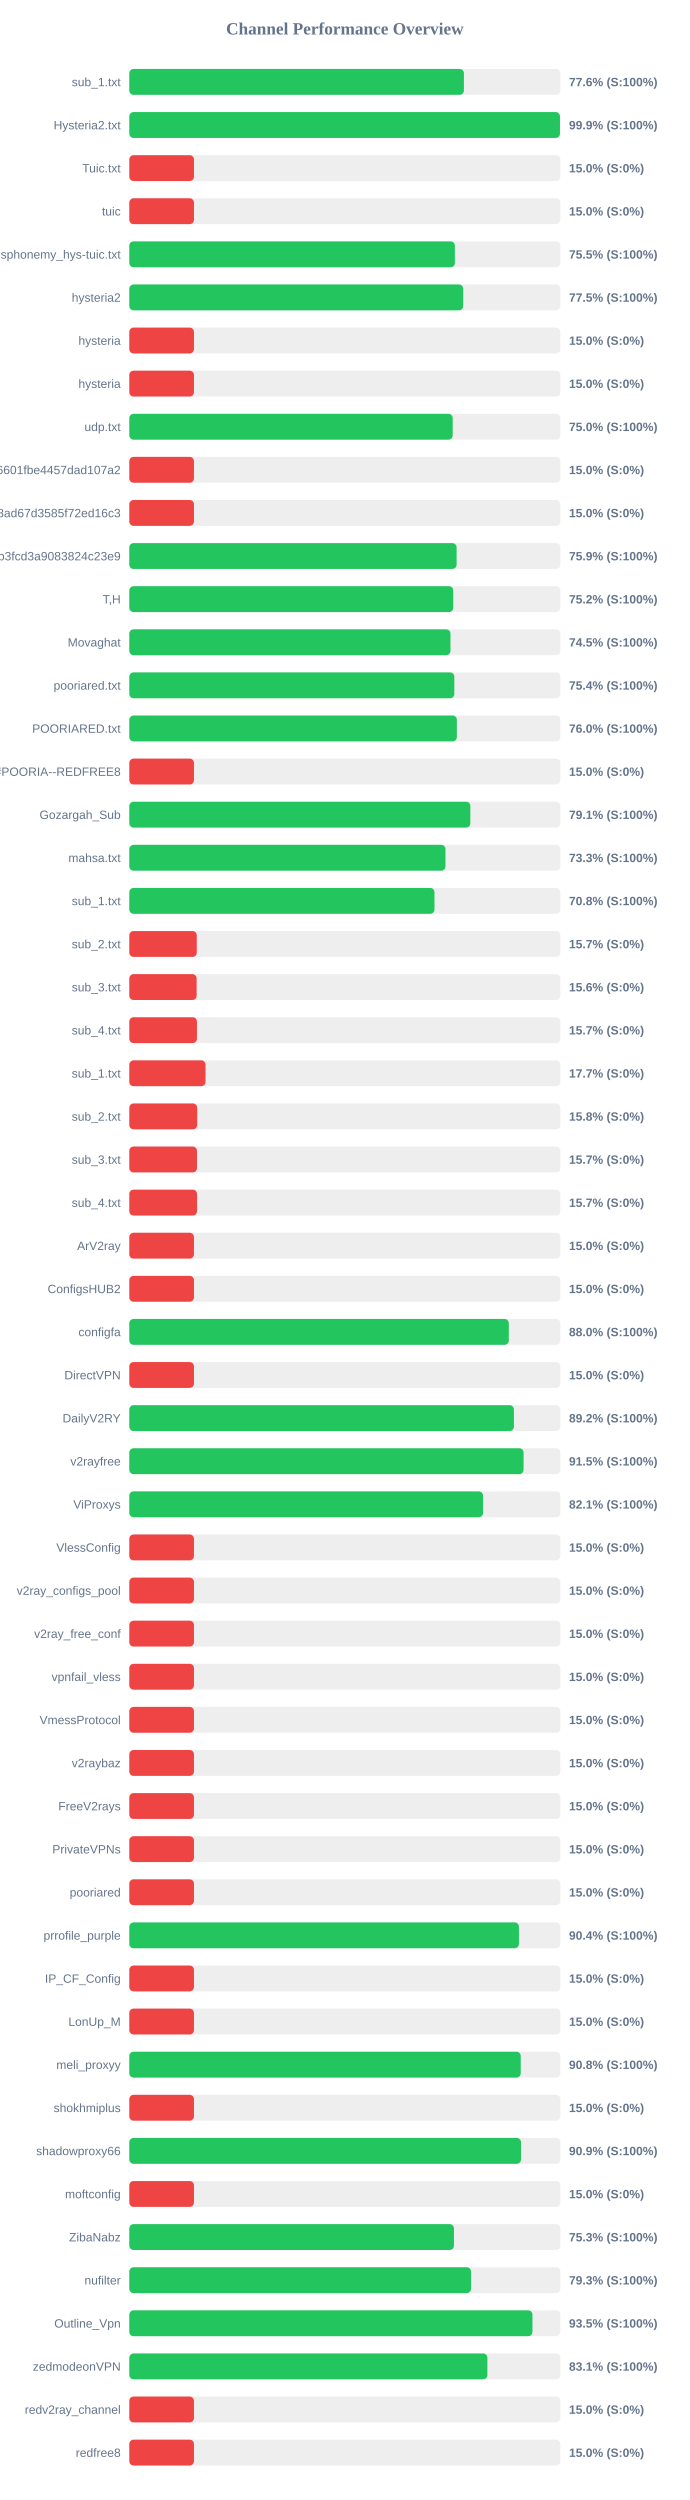
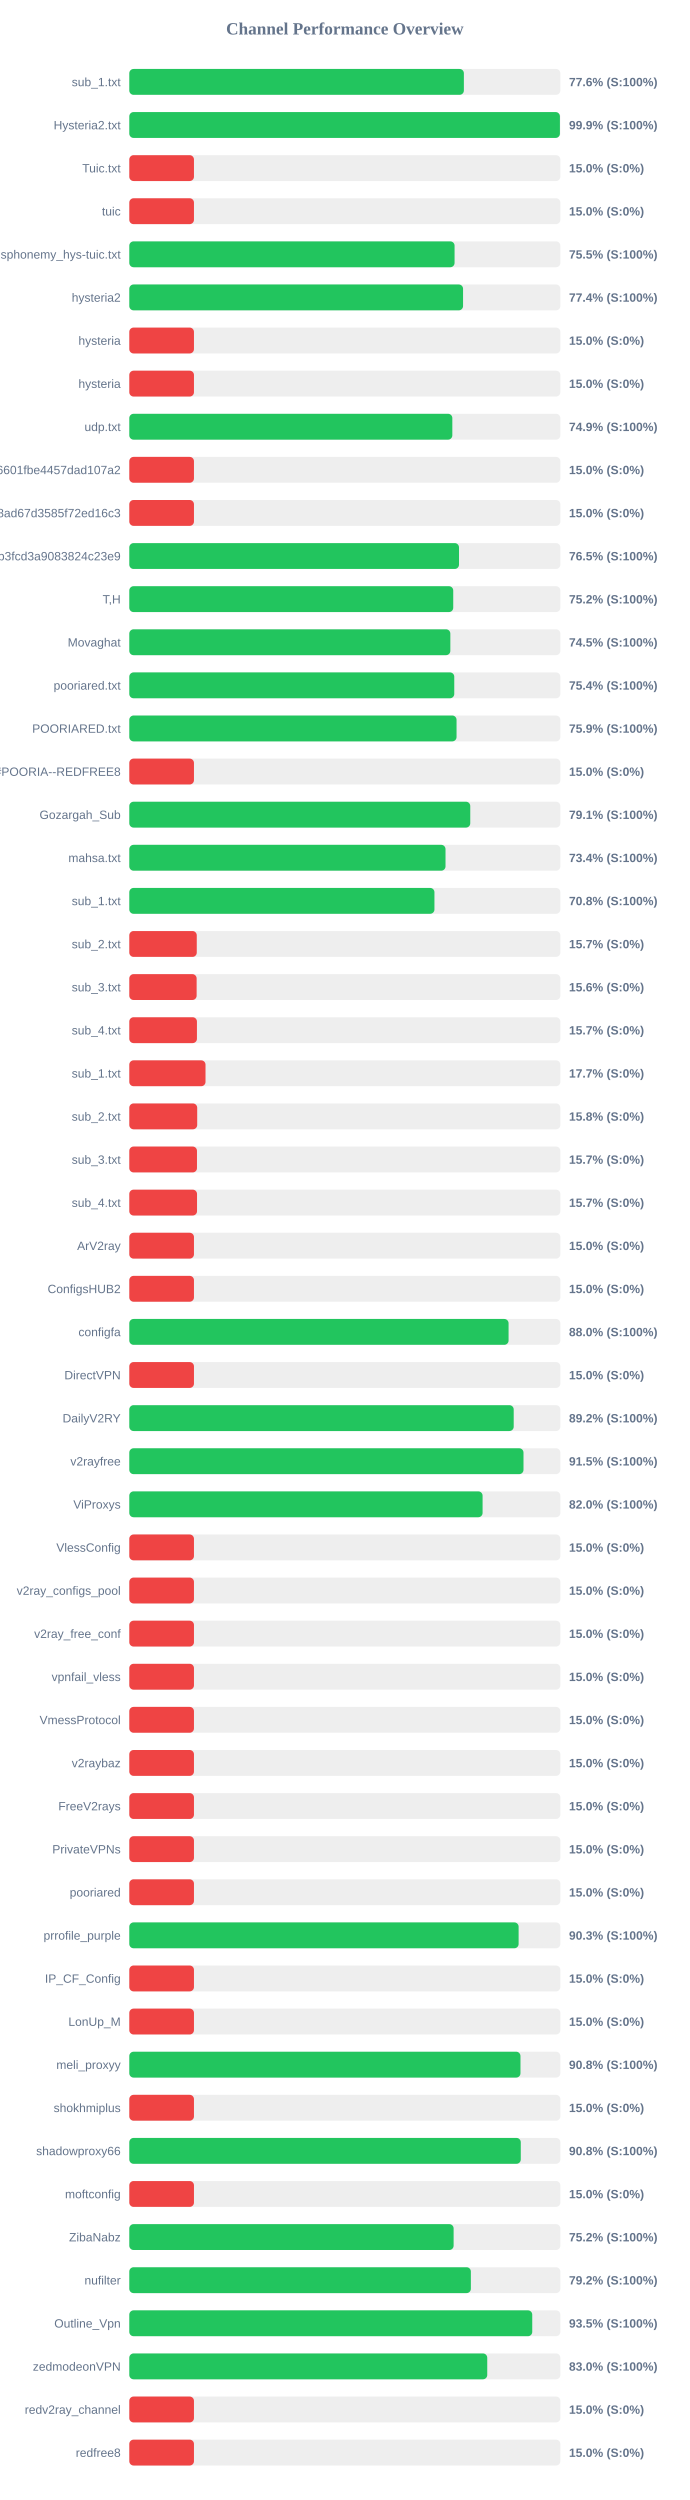
<svg xmlns="http://www.w3.org/2000/svg" width="800" height="2900" version="1.1">
  <style>
        .row { font: 14px Arial; fill: #64748b; }
        .score { font: bold 14px Arial; fill: #64748b; }
    </style>
  <text x="400" y="40" text-anchor="middle" font-size="20px" font-weight="bold" fill="#64748b">Channel Performance Overview</text>
  <rect x="150" y="80" width="500" height="30" fill="#eee" rx="5" />
-   <rect x="150" y="80" width="388.15" height="30" fill="#22c55e" rx="5" />
+   <rect x="150" y="80" width="388.1" height="30" fill="#22c55e" rx="5" />
  <text x="140" y="100" text-anchor="end" class="row">sub_1.txt</text>
  <text x="660" y="100" text-anchor="start" class="score">77.6% (S:100%)</text>
  <rect x="150" y="130" width="500" height="30" fill="#eee" rx="5" />
-   <rect x="150" y="130" width="499.55" height="30" fill="#22c55e" rx="5" />
+   <rect x="150" y="130" width="499.5" height="30" fill="#22c55e" rx="5" />
  <text x="140" y="150" text-anchor="end" class="row">Hysteria2.txt</text>
  <text x="660" y="150" text-anchor="start" class="score">99.9% (S:100%)</text>
  <rect x="150" y="180" width="500" height="30" fill="#eee" rx="5" />
  <rect x="150" y="180" width="75.0" height="30" fill="#ef4444" rx="5" />
  <text x="140" y="200" text-anchor="end" class="row">Tuic.txt</text>
  <text x="660" y="200" text-anchor="start" class="score">15.0% (S:0%)</text>
  <rect x="150" y="230" width="500" height="30" fill="#eee" rx="5" />
  <rect x="150" y="230" width="75.0" height="30" fill="#ef4444" rx="5" />
  <text x="140" y="250" text-anchor="end" class="row">tuic</text>
  <text x="660" y="250" text-anchor="start" class="score">15.0% (S:0%)</text>
  <rect x="150" y="280" width="500" height="30" fill="#eee" rx="5" />
-   <rect x="150" y="280" width="377.65" height="30" fill="#22c55e" rx="5" />
+   <rect x="150" y="280" width="377.3" height="30" fill="#22c55e" rx="5" />
  <text x="140" y="300" text-anchor="end" class="row">ndsphonemy_hys-tuic.txt</text>
  <text x="660" y="300" text-anchor="start" class="score">75.5% (S:100%)</text>
  <rect x="150" y="330" width="500" height="30" fill="#eee" rx="5" />
-   <rect x="150" y="330" width="387.3" height="30" fill="#22c55e" rx="5" />
+   <rect x="150" y="330" width="387.15" height="30" fill="#22c55e" rx="5" />
  <text x="140" y="350" text-anchor="end" class="row">hysteria2</text>
-   <text x="660" y="350" text-anchor="start" class="score">77.5% (S:100%)</text>
+   <text x="660" y="350" text-anchor="start" class="score">77.4% (S:100%)</text>
  <rect x="150" y="380" width="500" height="30" fill="#eee" rx="5" />
  <rect x="150" y="380" width="75.0" height="30" fill="#ef4444" rx="5" />
  <text x="140" y="400" text-anchor="end" class="row">hysteria</text>
  <text x="660" y="400" text-anchor="start" class="score">15.0% (S:0%)</text>
  <rect x="150" y="430" width="500" height="30" fill="#eee" rx="5" />
  <rect x="150" y="430" width="75.0" height="30" fill="#ef4444" rx="5" />
  <text x="140" y="450" text-anchor="end" class="row">hysteria</text>
  <text x="660" y="450" text-anchor="start" class="score">15.0% (S:0%)</text>
  <rect x="150" y="480" width="500" height="30" fill="#eee" rx="5" />
-   <rect x="150" y="480" width="375.15" height="30" fill="#22c55e" rx="5" />
+   <rect x="150" y="480" width="374.7" height="30" fill="#22c55e" rx="5" />
  <text x="140" y="500" text-anchor="end" class="row">udp.txt</text>
-   <text x="660" y="500" text-anchor="start" class="score">75.0% (S:100%)</text>
+   <text x="660" y="500" text-anchor="start" class="score">74.9% (S:100%)</text>
  <rect x="150" y="530" width="500" height="30" fill="#eee" rx="5" />
  <rect x="150" y="530" width="75.0" height="30" fill="#ef4444" rx="5" />
  <text x="140" y="550" text-anchor="end" class="row">6ca22ad3b96aa6601fbe4457dad107a2</text>
  <text x="660" y="550" text-anchor="start" class="score">15.0% (S:0%)</text>
  <rect x="150" y="580" width="500" height="30" fill="#eee" rx="5" />
  <rect x="150" y="580" width="75.0" height="30" fill="#ef4444" rx="5" />
  <text x="140" y="600" text-anchor="end" class="row">d2ddf60933dd08ad67d3585f72ed16c3</text>
  <text x="660" y="600" text-anchor="start" class="score">15.0% (S:0%)</text>
  <rect x="150" y="630" width="500" height="30" fill="#eee" rx="5" />
-   <rect x="150" y="630" width="379.65" height="30" fill="#22c55e" rx="5" />
+   <rect x="150" y="630" width="382.45" height="30" fill="#22c55e" rx="5" />
  <text x="140" y="650" text-anchor="end" class="row">subscribe?token=8bc38a0c131e9b3fcd3a9083824c23e9</text>
-   <text x="660" y="650" text-anchor="start" class="score">75.9% (S:100%)</text>
+   <text x="660" y="650" text-anchor="start" class="score">76.5% (S:100%)</text>
  <rect x="150" y="680" width="500" height="30" fill="#eee" rx="5" />
-   <rect x="150" y="680" width="375.8" height="30" fill="#22c55e" rx="5" />
+   <rect x="150" y="680" width="375.75" height="30" fill="#22c55e" rx="5" />
  <text x="140" y="700" text-anchor="end" class="row">T,H</text>
  <text x="660" y="700" text-anchor="start" class="score">75.2% (S:100%)</text>
  <rect x="150" y="730" width="500" height="30" fill="#eee" rx="5" />
-   <rect x="150" y="730" width="372.55" height="30" fill="#22c55e" rx="5" />
+   <rect x="150" y="730" width="372.4" height="30" fill="#22c55e" rx="5" />
  <text x="140" y="750" text-anchor="end" class="row">Movaghat</text>
  <text x="660" y="750" text-anchor="start" class="score">74.5% (S:100%)</text>
  <rect x="150" y="780" width="500" height="30" fill="#eee" rx="5" />
-   <rect x="150" y="780" width="377.0" height="30" fill="#22c55e" rx="5" />
+   <rect x="150" y="780" width="376.95" height="30" fill="#22c55e" rx="5" />
  <text x="140" y="800" text-anchor="end" class="row">pooriared.txt</text>
  <text x="660" y="800" text-anchor="start" class="score">75.4% (S:100%)</text>
  <rect x="150" y="830" width="500" height="30" fill="#eee" rx="5" />
-   <rect x="150" y="830" width="379.95" height="30" fill="#22c55e" rx="5" />
+   <rect x="150" y="830" width="379.6" height="30" fill="#22c55e" rx="5" />
  <text x="140" y="850" text-anchor="end" class="row">POORIARED.txt</text>
-   <text x="660" y="850" text-anchor="start" class="score">76.0% (S:100%)</text>
+   <text x="660" y="850" text-anchor="start" class="score">75.9% (S:100%)</text>
  <rect x="150" y="880" width="500" height="30" fill="#eee" rx="5" />
  <rect x="150" y="880" width="75.0" height="30" fill="#ef4444" rx="5" />
  <text x="140" y="900" text-anchor="end" class="row">POORIA--REDFREE8.txt#POORIA--REDFREE8</text>
  <text x="660" y="900" text-anchor="start" class="score">15.0% (S:0%)</text>
  <rect x="150" y="930" width="500" height="30" fill="#eee" rx="5" />
-   <rect x="150" y="930" width="395.6" height="30" fill="#22c55e" rx="5" />
+   <rect x="150" y="930" width="395.5" height="30" fill="#22c55e" rx="5" />
  <text x="140" y="950" text-anchor="end" class="row">Gozargah_Sub</text>
  <text x="660" y="950" text-anchor="start" class="score">79.1% (S:100%)</text>
  <rect x="150" y="980" width="500" height="30" fill="#eee" rx="5" />
-   <rect x="150" y="980" width="366.75" height="30" fill="#22c55e" rx="5" />
+   <rect x="150" y="980" width="366.8" height="30" fill="#22c55e" rx="5" />
  <text x="140" y="1000" text-anchor="end" class="row">mahsa.txt</text>
-   <text x="660" y="1000" text-anchor="start" class="score">73.3% (S:100%)</text>
+   <text x="660" y="1000" text-anchor="start" class="score">73.4% (S:100%)</text>
  <rect x="150" y="1030" width="500" height="30" fill="#eee" rx="5" />
-   <rect x="150" y="1030" width="354.0" height="30" fill="#22c55e" rx="5" />
+   <rect x="150" y="1030" width="353.95" height="30" fill="#22c55e" rx="5" />
  <text x="140" y="1050" text-anchor="end" class="row">sub_1.txt</text>
  <text x="660" y="1050" text-anchor="start" class="score">70.8% (S:100%)</text>
  <rect x="150" y="1080" width="500" height="30" fill="#eee" rx="5" />
  <rect x="150" y="1080" width="78.25" height="30" fill="#ef4444" rx="5" />
  <text x="140" y="1100" text-anchor="end" class="row">sub_2.txt</text>
  <text x="660" y="1100" text-anchor="start" class="score">15.7% (S:0%)</text>
  <rect x="150" y="1130" width="500" height="30" fill="#eee" rx="5" />
  <rect x="150" y="1130" width="78.1" height="30" fill="#ef4444" rx="5" />
  <text x="140" y="1150" text-anchor="end" class="row">sub_3.txt</text>
  <text x="660" y="1150" text-anchor="start" class="score">15.6% (S:0%)</text>
  <rect x="150" y="1180" width="500" height="30" fill="#eee" rx="5" />
  <rect x="150" y="1180" width="78.45" height="30" fill="#ef4444" rx="5" />
  <text x="140" y="1200" text-anchor="end" class="row">sub_4.txt</text>
  <text x="660" y="1200" text-anchor="start" class="score">15.7% (S:0%)</text>
  <rect x="150" y="1230" width="500" height="30" fill="#eee" rx="5" />
  <rect x="150" y="1230" width="88.4" height="30" fill="#ef4444" rx="5" />
  <text x="140" y="1250" text-anchor="end" class="row">sub_1.txt</text>
  <text x="660" y="1250" text-anchor="start" class="score">17.7% (S:0%)</text>
  <rect x="150" y="1280" width="500" height="30" fill="#eee" rx="5" />
  <rect x="150" y="1280" width="78.75" height="30" fill="#ef4444" rx="5" />
  <text x="140" y="1300" text-anchor="end" class="row">sub_2.txt</text>
  <text x="660" y="1300" text-anchor="start" class="score">15.8% (S:0%)</text>
  <rect x="150" y="1330" width="500" height="30" fill="#eee" rx="5" />
  <rect x="150" y="1330" width="78.5" height="30" fill="#ef4444" rx="5" />
  <text x="140" y="1350" text-anchor="end" class="row">sub_3.txt</text>
  <text x="660" y="1350" text-anchor="start" class="score">15.7% (S:0%)</text>
  <rect x="150" y="1380" width="500" height="30" fill="#eee" rx="5" />
  <rect x="150" y="1380" width="78.55" height="30" fill="#ef4444" rx="5" />
  <text x="140" y="1400" text-anchor="end" class="row">sub_4.txt</text>
  <text x="660" y="1400" text-anchor="start" class="score">15.7% (S:0%)</text>
  <rect x="150" y="1430" width="500" height="30" fill="#eee" rx="5" />
  <rect x="150" y="1430" width="75.0" height="30" fill="#ef4444" rx="5" />
  <text x="140" y="1450" text-anchor="end" class="row">ArV2ray</text>
  <text x="660" y="1450" text-anchor="start" class="score">15.0% (S:0%)</text>
  <rect x="150" y="1480" width="500" height="30" fill="#eee" rx="5" />
  <rect x="150" y="1480" width="75.0" height="30" fill="#ef4444" rx="5" />
  <text x="140" y="1500" text-anchor="end" class="row">ConfigsHUB2</text>
  <text x="660" y="1500" text-anchor="start" class="score">15.0% (S:0%)</text>
  <rect x="150" y="1530" width="500" height="30" fill="#eee" rx="5" />
-   <rect x="150" y="1530" width="440.2" height="30" fill="#22c55e" rx="5" />
+   <rect x="150" y="1530" width="439.95" height="30" fill="#22c55e" rx="5" />
  <text x="140" y="1550" text-anchor="end" class="row">configfa</text>
  <text x="660" y="1550" text-anchor="start" class="score">88.0% (S:100%)</text>
  <rect x="150" y="1580" width="500" height="30" fill="#eee" rx="5" />
  <rect x="150" y="1580" width="75.0" height="30" fill="#ef4444" rx="5" />
  <text x="140" y="1600" text-anchor="end" class="row">DirectVPN</text>
  <text x="660" y="1600" text-anchor="start" class="score">15.0% (S:0%)</text>
  <rect x="150" y="1630" width="500" height="30" fill="#eee" rx="5" />
-   <rect x="150" y="1630" width="446.15" height="30" fill="#22c55e" rx="5" />
+   <rect x="150" y="1630" width="445.9" height="30" fill="#22c55e" rx="5" />
  <text x="140" y="1650" text-anchor="end" class="row">DailyV2RY</text>
  <text x="660" y="1650" text-anchor="start" class="score">89.2% (S:100%)</text>
  <rect x="150" y="1680" width="500" height="30" fill="#eee" rx="5" />
-   <rect x="150" y="1680" width="457.35" height="30" fill="#22c55e" rx="5" />
+   <rect x="150" y="1680" width="457.25" height="30" fill="#22c55e" rx="5" />
  <text x="140" y="1700" text-anchor="end" class="row">v2rayfree</text>
  <text x="660" y="1700" text-anchor="start" class="score">91.5% (S:100%)</text>
  <rect x="150" y="1730" width="500" height="30" fill="#eee" rx="5" />
-   <rect x="150" y="1730" width="410.3" height="30" fill="#22c55e" rx="5" />
+   <rect x="150" y="1730" width="409.8" height="30" fill="#22c55e" rx="5" />
  <text x="140" y="1750" text-anchor="end" class="row">ViProxys</text>
-   <text x="660" y="1750" text-anchor="start" class="score">82.1% (S:100%)</text>
+   <text x="660" y="1750" text-anchor="start" class="score">82.0% (S:100%)</text>
  <rect x="150" y="1780" width="500" height="30" fill="#eee" rx="5" />
  <rect x="150" y="1780" width="75.0" height="30" fill="#ef4444" rx="5" />
  <text x="140" y="1800" text-anchor="end" class="row">VlessConfig</text>
  <text x="660" y="1800" text-anchor="start" class="score">15.0% (S:0%)</text>
  <rect x="150" y="1830" width="500" height="30" fill="#eee" rx="5" />
  <rect x="150" y="1830" width="75.0" height="30" fill="#ef4444" rx="5" />
  <text x="140" y="1850" text-anchor="end" class="row">v2ray_configs_pool</text>
  <text x="660" y="1850" text-anchor="start" class="score">15.0% (S:0%)</text>
  <rect x="150" y="1880" width="500" height="30" fill="#eee" rx="5" />
  <rect x="150" y="1880" width="75.0" height="30" fill="#ef4444" rx="5" />
  <text x="140" y="1900" text-anchor="end" class="row">v2ray_free_conf</text>
  <text x="660" y="1900" text-anchor="start" class="score">15.0% (S:0%)</text>
  <rect x="150" y="1930" width="500" height="30" fill="#eee" rx="5" />
  <rect x="150" y="1930" width="75.0" height="30" fill="#ef4444" rx="5" />
  <text x="140" y="1950" text-anchor="end" class="row">vpnfail_vless</text>
  <text x="660" y="1950" text-anchor="start" class="score">15.0% (S:0%)</text>
  <rect x="150" y="1980" width="500" height="30" fill="#eee" rx="5" />
  <rect x="150" y="1980" width="75.0" height="30" fill="#ef4444" rx="5" />
  <text x="140" y="2000" text-anchor="end" class="row">VmessProtocol</text>
  <text x="660" y="2000" text-anchor="start" class="score">15.0% (S:0%)</text>
  <rect x="150" y="2030" width="500" height="30" fill="#eee" rx="5" />
  <rect x="150" y="2030" width="75.0" height="30" fill="#ef4444" rx="5" />
  <text x="140" y="2050" text-anchor="end" class="row">v2raybaz</text>
  <text x="660" y="2050" text-anchor="start" class="score">15.0% (S:0%)</text>
  <rect x="150" y="2080" width="500" height="30" fill="#eee" rx="5" />
  <rect x="150" y="2080" width="75.0" height="30" fill="#ef4444" rx="5" />
  <text x="140" y="2100" text-anchor="end" class="row">FreeV2rays</text>
  <text x="660" y="2100" text-anchor="start" class="score">15.0% (S:0%)</text>
  <rect x="150" y="2130" width="500" height="30" fill="#eee" rx="5" />
  <rect x="150" y="2130" width="75.0" height="30" fill="#ef4444" rx="5" />
  <text x="140" y="2150" text-anchor="end" class="row">PrivateVPNs</text>
  <text x="660" y="2150" text-anchor="start" class="score">15.0% (S:0%)</text>
  <rect x="150" y="2180" width="500" height="30" fill="#eee" rx="5" />
  <rect x="150" y="2180" width="75.0" height="30" fill="#ef4444" rx="5" />
  <text x="140" y="2200" text-anchor="end" class="row">pooriared</text>
  <text x="660" y="2200" text-anchor="start" class="score">15.0% (S:0%)</text>
  <rect x="150" y="2230" width="500" height="30" fill="#eee" rx="5" />
-   <rect x="150" y="2230" width="451.95" height="30" fill="#22c55e" rx="5" />
+   <rect x="150" y="2230" width="451.6" height="30" fill="#22c55e" rx="5" />
  <text x="140" y="2250" text-anchor="end" class="row">prrofile_purple</text>
-   <text x="660" y="2250" text-anchor="start" class="score">90.4% (S:100%)</text>
+   <text x="660" y="2250" text-anchor="start" class="score">90.3% (S:100%)</text>
  <rect x="150" y="2280" width="500" height="30" fill="#eee" rx="5" />
  <rect x="150" y="2280" width="75.0" height="30" fill="#ef4444" rx="5" />
  <text x="140" y="2300" text-anchor="end" class="row">IP_CF_Config</text>
  <text x="660" y="2300" text-anchor="start" class="score">15.0% (S:0%)</text>
  <rect x="150" y="2330" width="500" height="30" fill="#eee" rx="5" />
  <rect x="150" y="2330" width="75.0" height="30" fill="#ef4444" rx="5" />
  <text x="140" y="2350" text-anchor="end" class="row">LonUp_M</text>
  <text x="660" y="2350" text-anchor="start" class="score">15.0% (S:0%)</text>
  <rect x="150" y="2380" width="500" height="30" fill="#eee" rx="5" />
-   <rect x="150" y="2380" width="454.05" height="30" fill="#22c55e" rx="5" />
+   <rect x="150" y="2380" width="453.75" height="30" fill="#22c55e" rx="5" />
  <text x="140" y="2400" text-anchor="end" class="row">meli_proxyy</text>
  <text x="660" y="2400" text-anchor="start" class="score">90.8% (S:100%)</text>
  <rect x="150" y="2430" width="500" height="30" fill="#eee" rx="5" />
  <rect x="150" y="2430" width="75.0" height="30" fill="#ef4444" rx="5" />
  <text x="140" y="2450" text-anchor="end" class="row">shokhmiplus</text>
  <text x="660" y="2450" text-anchor="start" class="score">15.0% (S:0%)</text>
  <rect x="150" y="2480" width="500" height="30" fill="#eee" rx="5" />
-   <rect x="150" y="2480" width="454.35" height="30" fill="#22c55e" rx="5" />
+   <rect x="150" y="2480" width="454.1" height="30" fill="#22c55e" rx="5" />
  <text x="140" y="2500" text-anchor="end" class="row">shadowproxy66</text>
-   <text x="660" y="2500" text-anchor="start" class="score">90.9% (S:100%)</text>
+   <text x="660" y="2500" text-anchor="start" class="score">90.8% (S:100%)</text>
  <rect x="150" y="2530" width="500" height="30" fill="#eee" rx="5" />
  <rect x="150" y="2530" width="75.0" height="30" fill="#ef4444" rx="5" />
  <text x="140" y="2550" text-anchor="end" class="row">moftconfig</text>
  <text x="660" y="2550" text-anchor="start" class="score">15.0% (S:0%)</text>
  <rect x="150" y="2580" width="500" height="30" fill="#eee" rx="5" />
-   <rect x="150" y="2580" width="376.6" height="30" fill="#22c55e" rx="5" />
+   <rect x="150" y="2580" width="376.2" height="30" fill="#22c55e" rx="5" />
  <text x="140" y="2600" text-anchor="end" class="row">ZibaNabz</text>
-   <text x="660" y="2600" text-anchor="start" class="score">75.3% (S:100%)</text>
+   <text x="660" y="2600" text-anchor="start" class="score">75.2% (S:100%)</text>
  <rect x="150" y="2630" width="500" height="30" fill="#eee" rx="5" />
-   <rect x="150" y="2630" width="396.4" height="30" fill="#22c55e" rx="5" />
+   <rect x="150" y="2630" width="396.2" height="30" fill="#22c55e" rx="5" />
  <text x="140" y="2650" text-anchor="end" class="row">nufilter</text>
-   <text x="660" y="2650" text-anchor="start" class="score">79.3% (S:100%)</text>
+   <text x="660" y="2650" text-anchor="start" class="score">79.2% (S:100%)</text>
  <rect x="150" y="2680" width="500" height="30" fill="#eee" rx="5" />
-   <rect x="150" y="2680" width="467.65" height="30" fill="#22c55e" rx="5" />
+   <rect x="150" y="2680" width="467.4" height="30" fill="#22c55e" rx="5" />
  <text x="140" y="2700" text-anchor="end" class="row">Outline_Vpn</text>
  <text x="660" y="2700" text-anchor="start" class="score">93.5% (S:100%)</text>
  <rect x="150" y="2730" width="500" height="30" fill="#eee" rx="5" />
-   <rect x="150" y="2730" width="415.35" height="30" fill="#22c55e" rx="5" />
+   <rect x="150" y="2730" width="415.2" height="30" fill="#22c55e" rx="5" />
  <text x="140" y="2750" text-anchor="end" class="row">zedmodeonVPN</text>
-   <text x="660" y="2750" text-anchor="start" class="score">83.1% (S:100%)</text>
+   <text x="660" y="2750" text-anchor="start" class="score">83.0% (S:100%)</text>
  <rect x="150" y="2780" width="500" height="30" fill="#eee" rx="5" />
  <rect x="150" y="2780" width="75.0" height="30" fill="#ef4444" rx="5" />
  <text x="140" y="2800" text-anchor="end" class="row">redv2ray_channel</text>
  <text x="660" y="2800" text-anchor="start" class="score">15.0% (S:0%)</text>
  <rect x="150" y="2830" width="500" height="30" fill="#eee" rx="5" />
  <rect x="150" y="2830" width="75.0" height="30" fill="#ef4444" rx="5" />
  <text x="140" y="2850" text-anchor="end" class="row">redfree8</text>
  <text x="660" y="2850" text-anchor="start" class="score">15.0% (S:0%)</text>
</svg>
